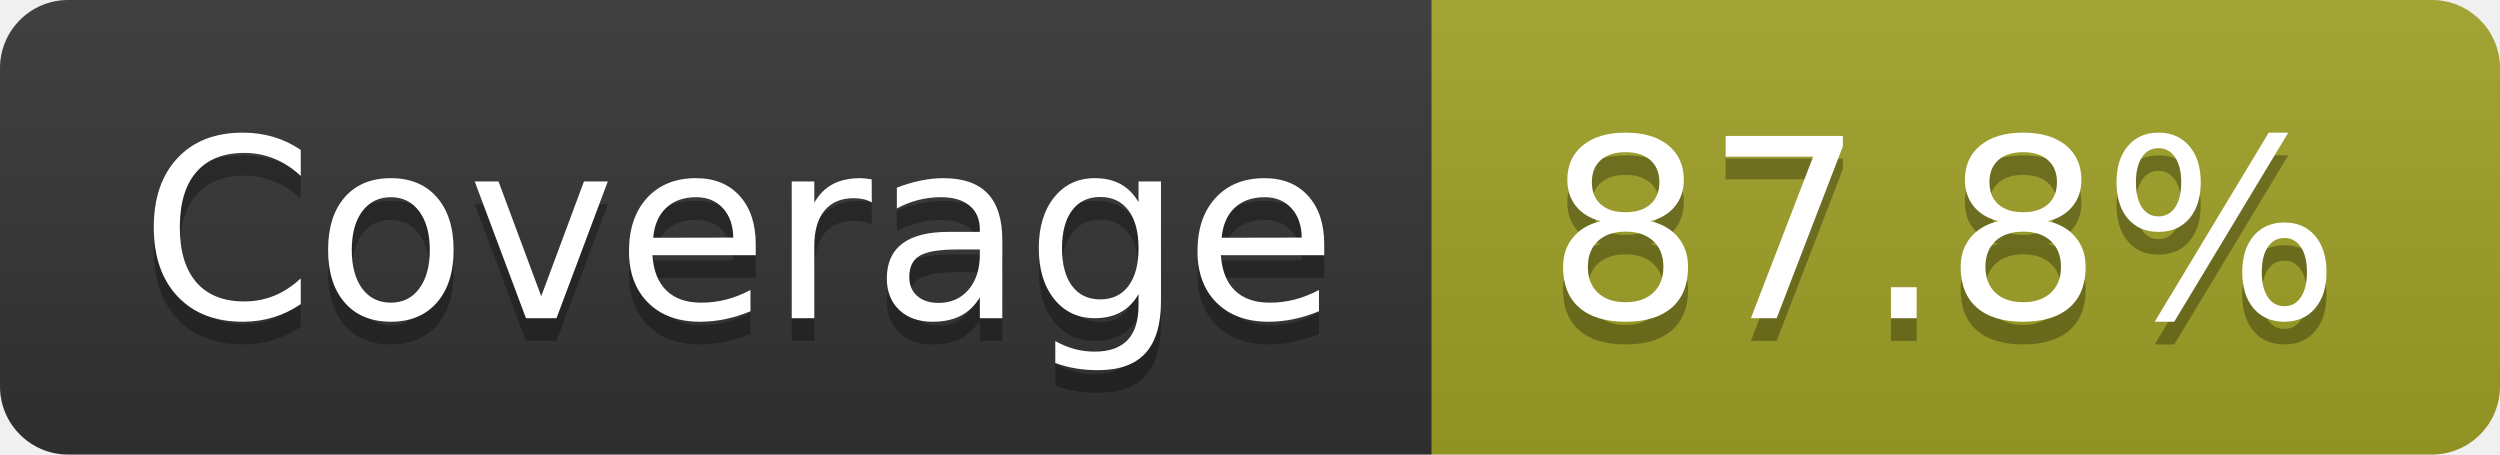
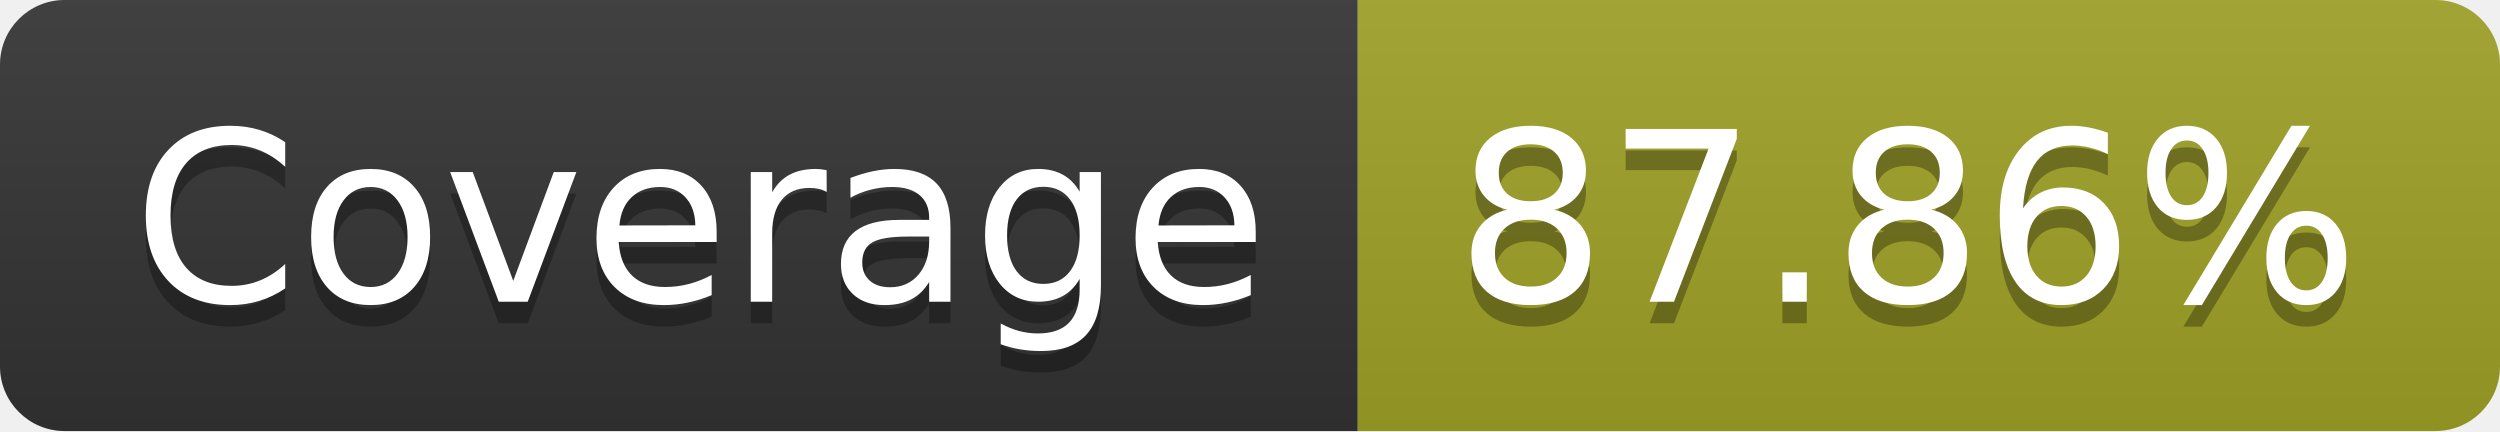
- <svg xmlns="http://www.w3.org/2000/svg" width="110" height="20" role="img" aria-label="Coverage: 87.8%">
+ <svg xmlns="http://www.w3.org/2000/svg" width="116" height="20" role="img" aria-label="Coverage: 87.86%">
  <linearGradient id="s" x2="0" y2="100%">
    <stop offset="0" stop-color="#bbb" stop-opacity=".1" />
    <stop offset="1" stop-opacity=".1" />
  </linearGradient>
  <clipPath id="r">
-     <rect width="110" height="20" rx="3" fill="#fff" />
+     <rect width="116" height="20" rx="3" fill="#fff" />
  </clipPath>
  <g clip-path="url(#r)">
    <rect width="63" height="20" fill="#333" />
-     <rect x="63" width="47" height="20" fill="#a0a127" />
-     <rect width="110" height="20" fill="url(#s)" />
+     <rect x="63" width="53" height="20" fill="#a0a127" />
+     <rect width="116" height="20" fill="url(#s)" />
  </g>
  <g fill="#fff" text-anchor="middle" font-family="Verdana,Geneva,DejaVu Sans,sans-serif" text-rendering="geometricPrecision" font-size="110">
    <text aria-hidden="true" x="325" y="150" fill="#010101" fill-opacity=".3" transform="scale(.1)" textLength="530">Coverage</text>
    <text x="325" y="140" transform="scale(.1)" fill="#fff" textLength="530">Coverage</text>
-     <text aria-hidden="true" x="855" y="150" fill="#010101" fill-opacity=".3" transform="scale(.1)" textLength="370">87.8%</text>
-     <text x="855" y="140" transform="scale(.1)" fill="#fff" textLength="370">87.8%</text>
+     <text aria-hidden="true" x="885" y="150" fill="#010101" fill-opacity=".3" transform="scale(.1)" textLength="430">87.86%</text>
+     <text x="885" y="140" transform="scale(.1)" fill="#fff" textLength="430">87.86%</text>
  </g>
</svg>
